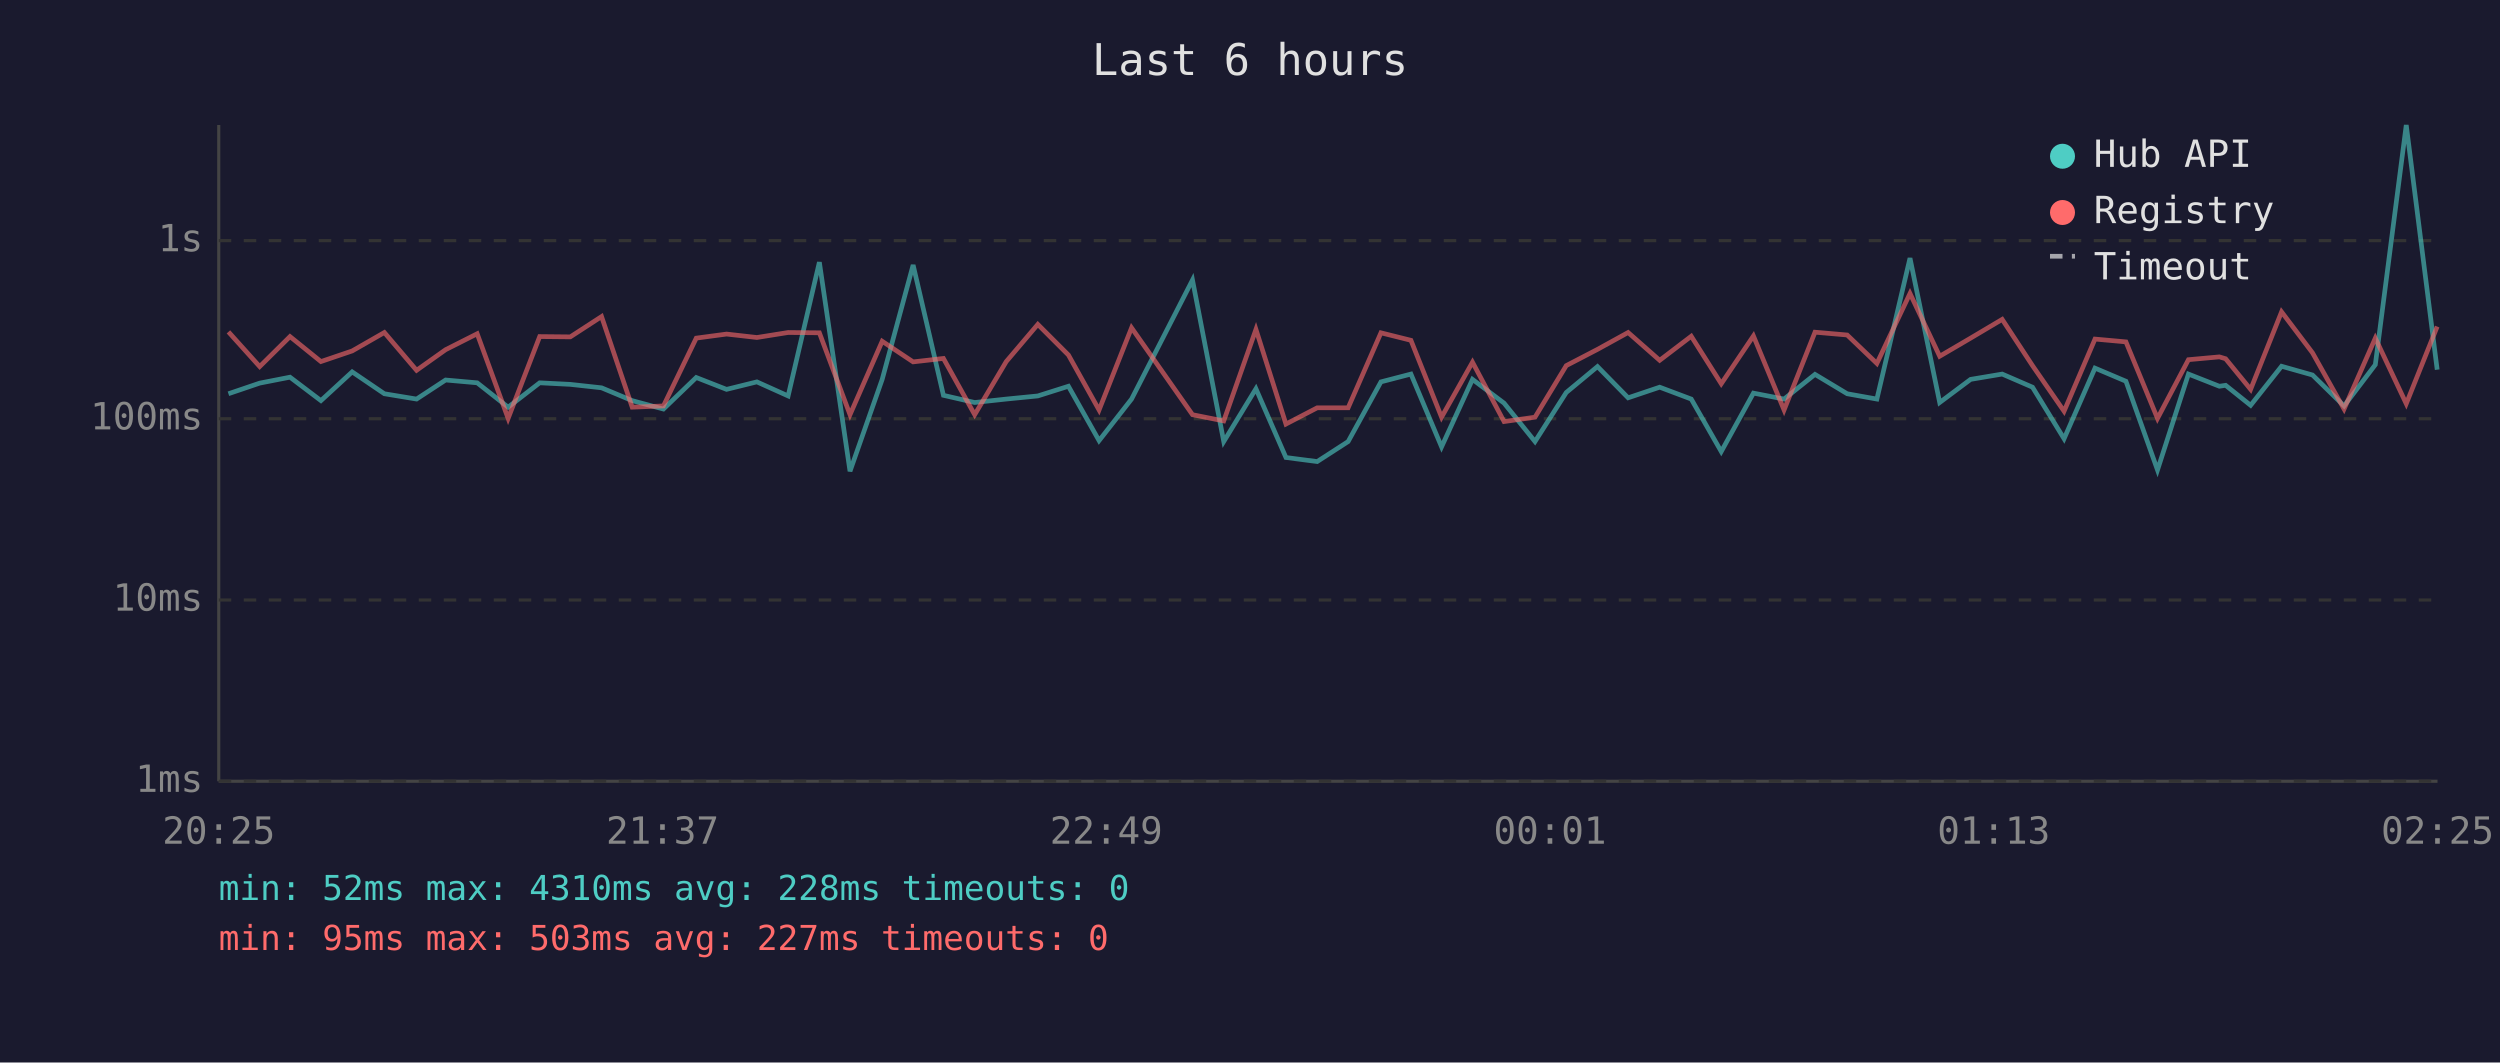
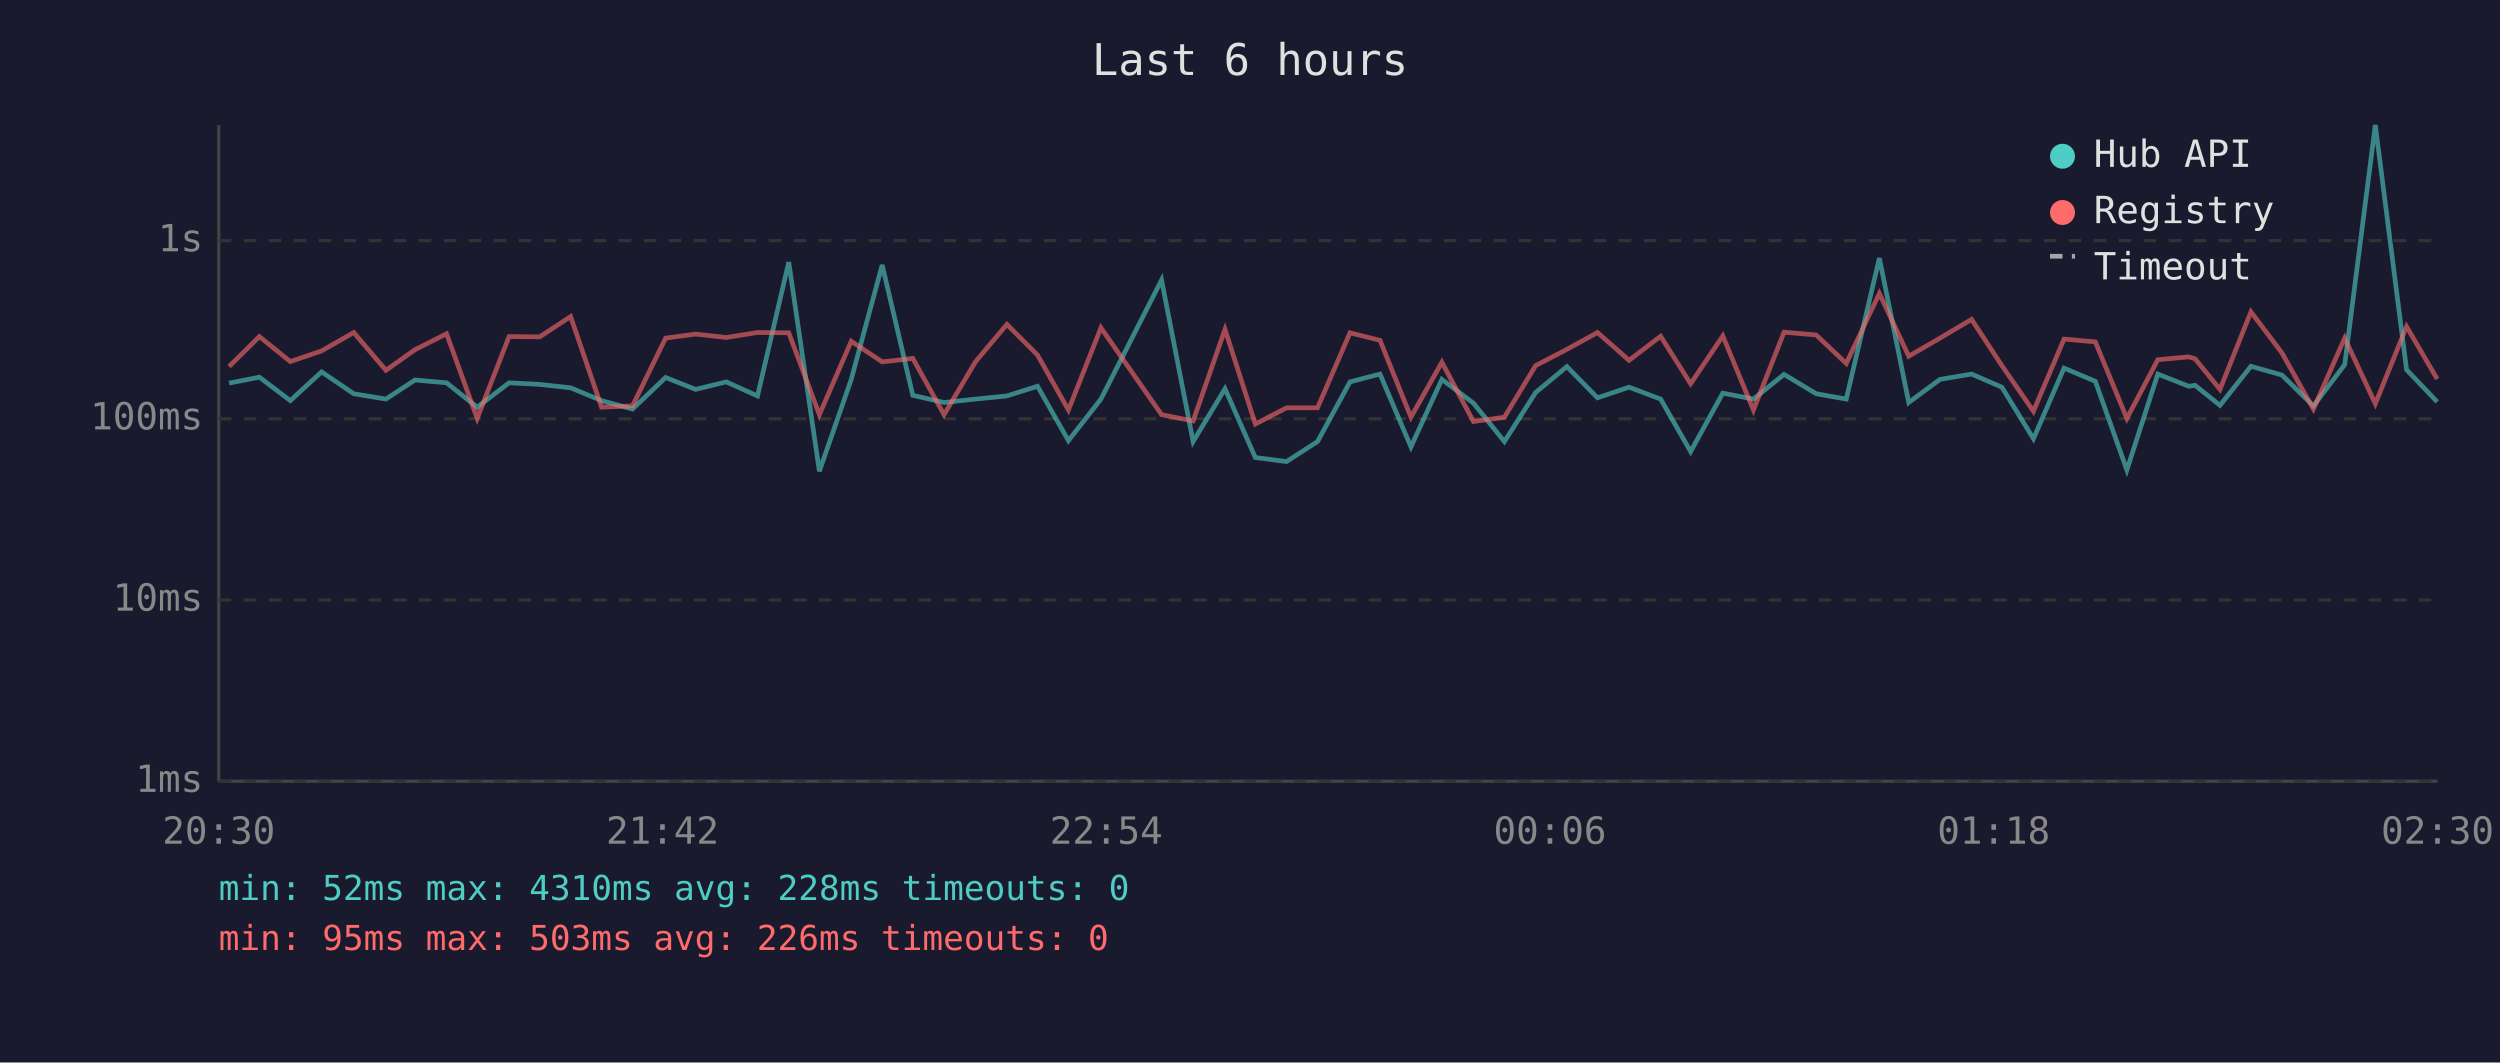
<svg xmlns="http://www.w3.org/2000/svg" viewBox="0 0 800 340" font-family="monospace" font-size="12">
  <rect width="800" height="340" fill="#1a1a2e" />
  <text x="400" y="24" fill="#e0e0e0" font-size="14" text-anchor="middle">Last 6 hours</text>
  <line x1="70" y1="40" x2="70" y2="250" stroke="#444" stroke-width="1" />
  <line x1="70" y1="250" x2="780" y2="250" stroke="#444" stroke-width="1" />
  <line x1="70" y1="250" x2="780" y2="250" stroke="#333" stroke-width="1" stroke-dasharray="4" />
  <text x="65" y="250" fill="#888" text-anchor="end" dominant-baseline="middle">1ms</text>
  <line x1="70" y1="192" x2="780" y2="192" stroke="#333" stroke-width="1" stroke-dasharray="4" />
  <text x="65" y="192" fill="#888" text-anchor="end" dominant-baseline="middle">10ms</text>
  <line x1="70" y1="134" x2="780" y2="134" stroke="#333" stroke-width="1" stroke-dasharray="4" />
  <text x="65" y="134" fill="#888" text-anchor="end" dominant-baseline="middle">100ms</text>
  <line x1="70" y1="77" x2="780" y2="77" stroke="#333" stroke-width="1" stroke-dasharray="4" />
  <text x="65" y="77" fill="#888" text-anchor="end" dominant-baseline="middle">1s</text>
-   <text x="70" y="270" fill="#888" text-anchor="middle">20:25</text>
-   <text x="212" y="270" fill="#888" text-anchor="middle">21:37</text>
-   <text x="354" y="270" fill="#888" text-anchor="middle">22:49</text>
-   <text x="496" y="270" fill="#888" text-anchor="middle">00:01</text>
-   <text x="638" y="270" fill="#888" text-anchor="middle">01:13</text>
-   <text x="780" y="270" fill="#888" text-anchor="middle">02:25</text>
-   <polyline points="73.1,126.0 83.1,122.6 92.8,120.7 102.7,128.2 112.7,119.0 123.0,126.0 133.3,127.7 142.6,121.6 152.7,122.5 162.6,130.3 172.7,122.5 182.5,123.0 192.5,124.1 202.3,128.2 212.3,130.9 222.8,120.8 232.5,124.6 242.2,122.2 252.2,126.7 262.2,83.9 272.0,150.8 282.3,121.4 292.2,84.8 301.9,126.5 311.9,128.8 322.0,127.7 332.1,126.7 341.9,123.6 351.7,141.0 362.1,127.7 381.6,89.6 391.6,141.3 401.9,124.4 411.5,146.4 421.5,147.7 431.4,141.3 441.9,122.2 451.5,119.7 461.3,143.0 471.2,121.4 481.3,129.0 491.2,141.3 501.2,125.6 511.2,117.3 521.0,127.3 531.1,123.9 541.2,127.7 550.8,144.5 561.1,125.8 570.9,127.7 580.8,119.8 591.1,126.0 600.6,127.7 611.2,82.6 620.7,128.8 630.6,121.4 640.7,119.7 650.4,123.9 660.5,140.4 670.4,117.8 680.3,122.0 690.4,150.4 700.3,119.7 710.2,123.6 712.2,123.3 720.2,129.7 730.1,117.2 740.0,120.0 750.1,129.9 760.1,116.7 770.0,40.0 779.9,118.3" fill="none" stroke="#4ecdc4" stroke-width="1.5" opacity="0.6" />
-   <polyline points="73.1,106.2 83.1,117.3 92.8,107.7 102.7,115.7 112.7,112.3 123.0,106.4 133.3,118.5 142.6,111.9 152.7,106.8 162.6,133.9 172.7,107.7 182.5,107.8 192.5,101.3 202.3,130.3 212.3,129.9 222.8,108.2 232.5,106.9 242.2,108.0 252.2,106.4 262.2,106.5 272.0,132.7 282.3,109.2 292.2,115.8 301.9,114.7 311.9,132.7 322.0,115.7 332.1,103.8 341.9,113.6 351.7,131.2 362.1,104.9 381.6,132.7 391.6,134.7 401.9,105.4 411.5,135.7 421.5,130.5 431.4,130.5 441.9,106.5 451.5,108.9 461.3,133.5 471.2,115.9 481.3,134.9 491.2,133.5 501.2,117.0 511.2,111.8 521.0,106.4 531.1,115.3 541.2,107.6 550.8,122.8 561.1,107.5 570.9,131.2 580.8,106.3 591.1,107.2 600.6,116.3 611.2,93.9 620.7,114.0 630.6,108.2 640.7,102.2 650.4,117.0 660.5,131.6 670.4,108.5 680.3,109.4 690.4,133.9 700.3,115.1 710.2,114.2 712.2,114.8 720.2,124.6 730.1,99.8 740.0,112.9 750.1,130.9 760.1,108.2 770.0,129.2 779.9,104.5" fill="none" stroke="#ff6b6b" stroke-width="1.5" opacity="0.6" />
+   <text x="70" y="270" fill="#888" text-anchor="middle">20:30</text>
+   <text x="212" y="270" fill="#888" text-anchor="middle">21:42</text>
+   <text x="354" y="270" fill="#888" text-anchor="middle">22:54</text>
+   <text x="496" y="270" fill="#888" text-anchor="middle">00:06</text>
+   <text x="638" y="270" fill="#888" text-anchor="middle">01:18</text>
+   <text x="780" y="270" fill="#888" text-anchor="middle">02:30</text>
+   <polyline points="73.3,122.6 83.0,120.7 92.9,128.2 102.9,119.0 113.2,126.0 123.5,127.7 132.8,121.6 142.9,122.5 152.7,130.3 162.9,122.5 172.7,123.0 182.6,124.1 192.5,128.2 202.4,130.9 213.0,120.8 222.6,124.6 232.4,122.2 242.4,126.7 252.4,83.9 262.2,150.8 272.4,121.4 282.3,84.8 292.1,126.5 302.1,128.8 312.2,127.7 322.2,126.7 332.0,123.6 341.9,141.0 352.3,127.7 371.7,89.6 381.8,141.3 392.0,124.4 401.7,146.4 411.7,147.7 421.6,141.3 432.0,122.2 441.6,119.7 451.5,143.0 461.4,121.4 471.5,129.0 481.4,141.3 491.4,125.6 501.4,117.3 511.2,127.3 521.3,123.9 531.4,127.7 541.0,144.5 551.3,125.8 561.1,127.7 570.9,119.8 581.2,126.0 590.8,127.7 601.4,82.6 610.8,128.8 620.8,121.4 630.9,119.7 640.6,123.9 650.7,140.4 660.5,117.8 670.5,122.0 680.6,150.4 690.5,119.7 700.4,123.6 702.4,123.3 710.4,129.7 720.3,117.2 730.2,120.0 740.3,129.9 750.3,116.7 760.1,40.0 770.1,118.3 779.9,128.6" fill="none" stroke="#4ecdc4" stroke-width="1.5" opacity="0.6" />
+   <polyline points="73.3,117.3 83.0,107.7 92.9,115.7 102.9,112.3 113.2,106.4 123.5,118.5 132.8,111.9 142.9,106.8 152.7,133.9 162.9,107.7 172.7,107.8 182.6,101.3 192.5,130.3 202.4,129.9 213.0,108.2 222.6,106.9 232.4,108.0 242.4,106.4 252.4,106.5 262.2,132.7 272.4,109.2 282.3,115.8 292.1,114.7 302.1,132.7 312.2,115.7 322.2,103.8 332.0,113.6 341.9,131.2 352.3,104.9 371.7,132.7 381.8,134.7 392.0,105.4 401.7,135.7 411.7,130.5 421.6,130.5 432.0,106.5 441.6,108.9 451.5,133.5 461.4,115.9 471.5,134.9 481.4,133.5 491.4,117.0 501.4,111.8 511.2,106.4 521.3,115.3 531.4,107.6 541.0,122.8 551.3,107.5 561.1,131.2 570.9,106.3 581.2,107.2 590.8,116.3 601.4,93.9 610.8,114.0 620.8,108.2 630.9,102.2 640.6,117.0 650.7,131.6 660.5,108.5 670.5,109.4 680.6,133.9 690.5,115.1 700.4,114.2 702.4,114.8 710.4,124.6 720.3,99.8 730.2,112.9 740.3,130.9 750.3,108.2 760.1,129.2 770.1,104.5 779.9,121.3" fill="none" stroke="#ff6b6b" stroke-width="1.5" opacity="0.6" />
  <circle cx="660" cy="50" r="4" fill="#4ecdc4" />
  <text x="670" y="50" fill="#e0e0e0" dominant-baseline="middle">Hub API</text>
  <circle cx="660" cy="68" r="4" fill="#ff6b6b" />
  <text x="670" y="68" fill="#e0e0e0" dominant-baseline="middle">Registry</text>
  <line x1="656" y1="82" x2="664" y2="82" stroke="#e0e0e0" stroke-width="1.5" stroke-dasharray="4,3" opacity="0.7" />
  <text x="670" y="86" fill="#e0e0e0" dominant-baseline="middle">Timeout</text>
  <text x="70" y="288" fill="#4ecdc4" font-size="11">min: 52ms  max: 4310ms  avg: 228ms  timeouts: 0</text>
-   <text x="70" y="304" fill="#ff6b6b" font-size="11">min: 95ms  max: 503ms  avg: 227ms  timeouts: 0</text>
+   <text x="70" y="304" fill="#ff6b6b" font-size="11">min: 95ms  max: 503ms  avg: 226ms  timeouts: 0</text>
</svg>
